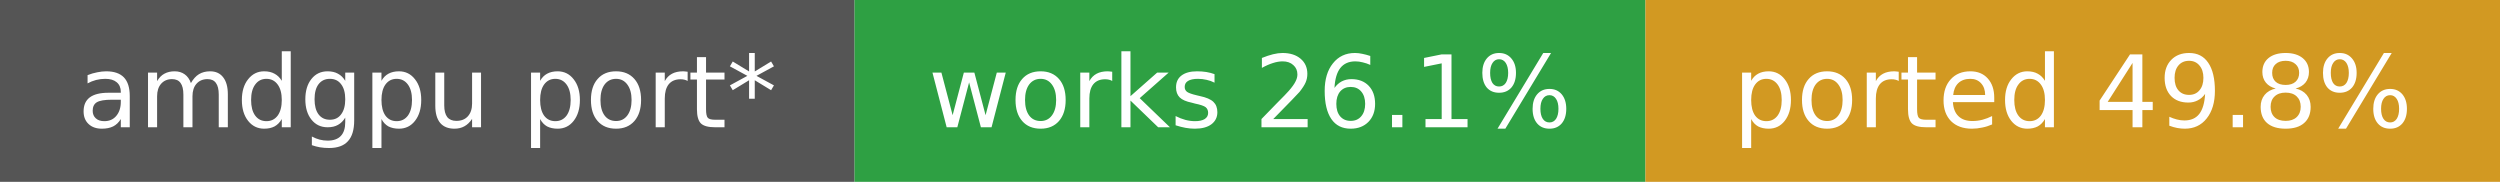
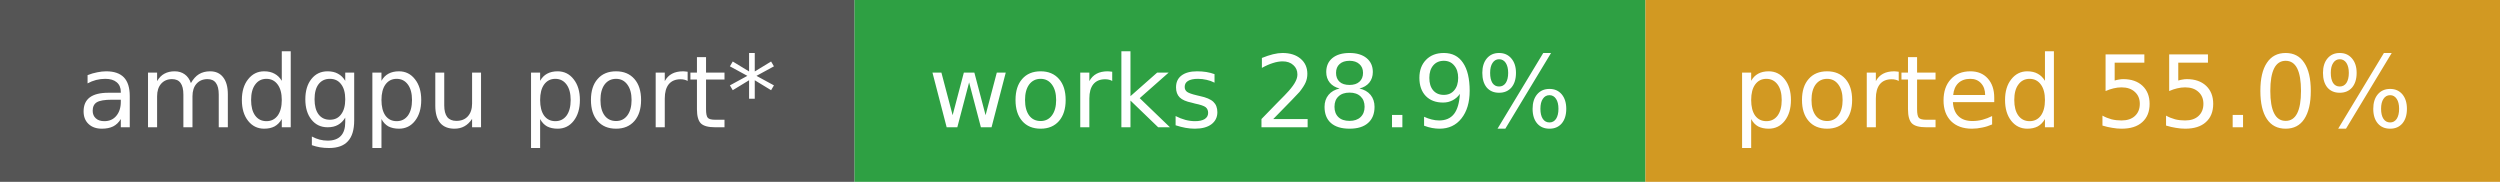
- <svg xmlns="http://www.w3.org/2000/svg" width="275" height="20" role="img" aria-label="amdgpu port*: works 26.1%, ported 49.8%">
+ <svg xmlns="http://www.w3.org/2000/svg" width="275" height="20" role="img" aria-label="amdgpu port*: works 28.9%, ported 55.0%">
  <rect width="94" height="20" fill="#555" />
  <rect x="94" width="87" height="20" fill="#2ea043" />
  <rect x="181" width="94" height="20" fill="#d29922" />
  <g fill="#fff" font-family="Verdana,DejaVu Sans,sans-serif" font-size="11" text-anchor="middle">
    <text x="47.0" y="14">amdgpu port*</text>
-     <text x="137.5" y="14">works 26.1%</text>
-     <text x="228.0" y="14">ported 49.8%</text>
+     <text x="137.5" y="14">works 28.9%</text>
+     <text x="228.0" y="14">ported 55.0%</text>
  </g>
</svg>
